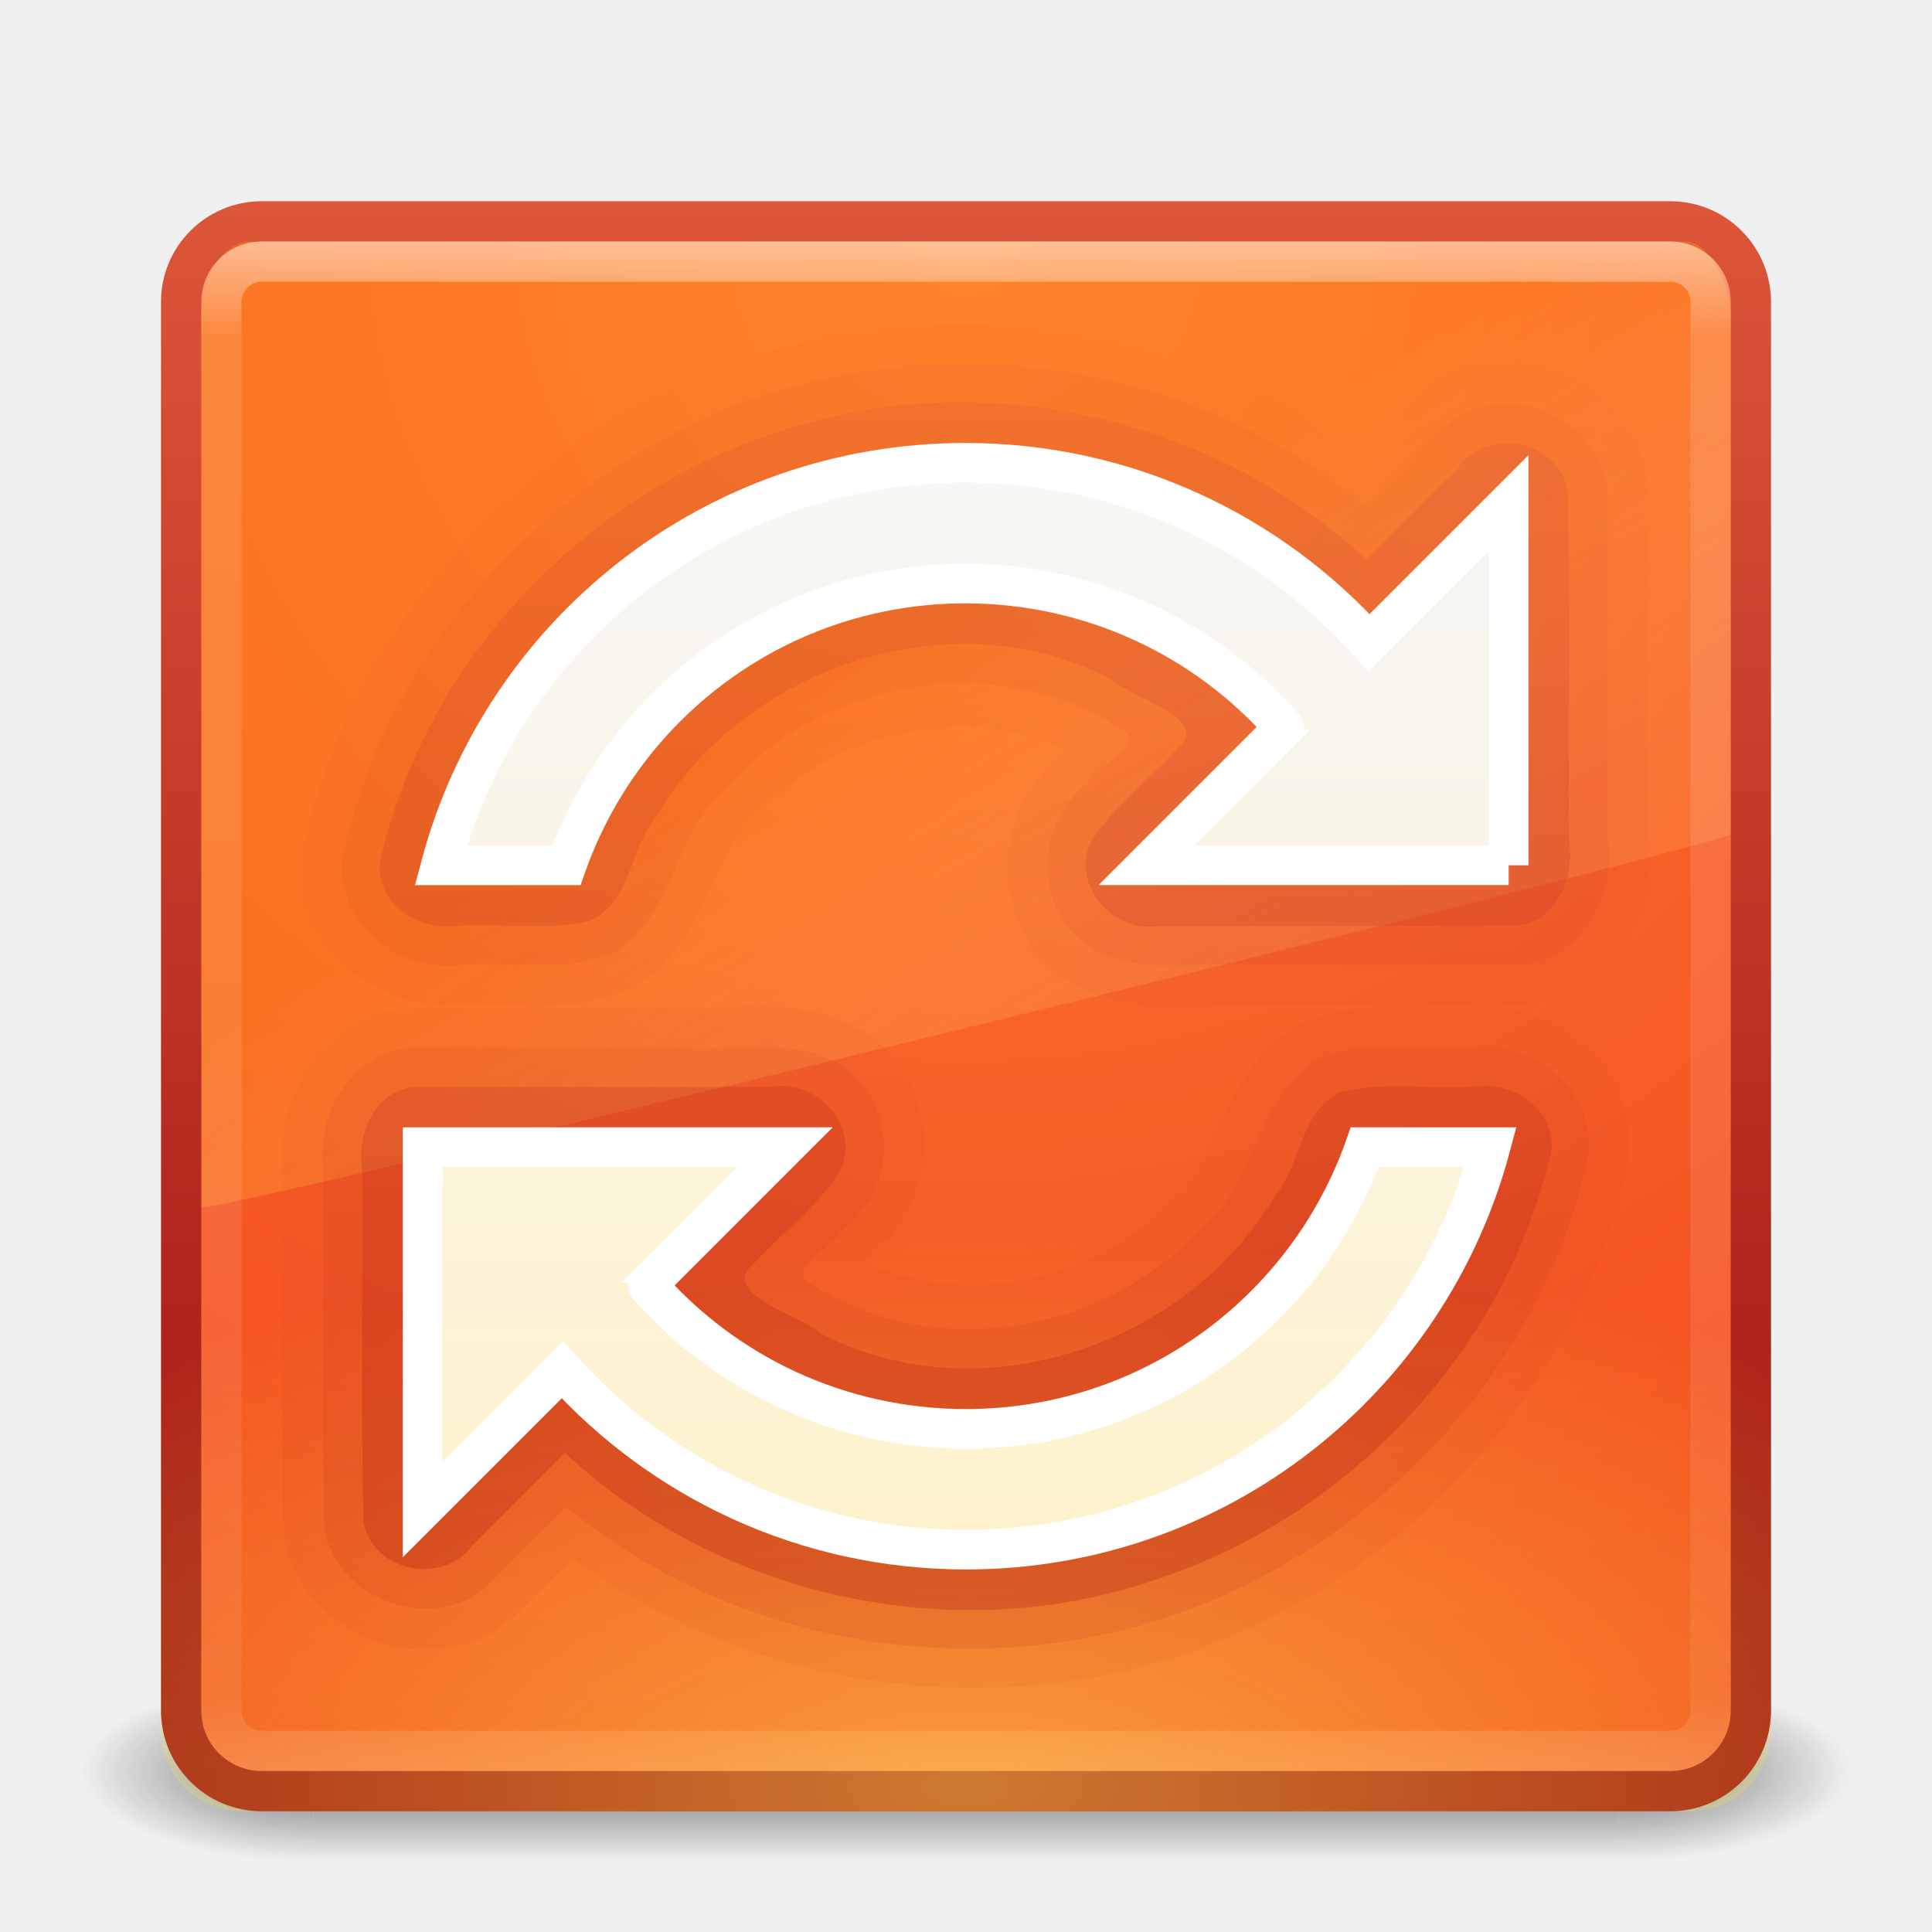
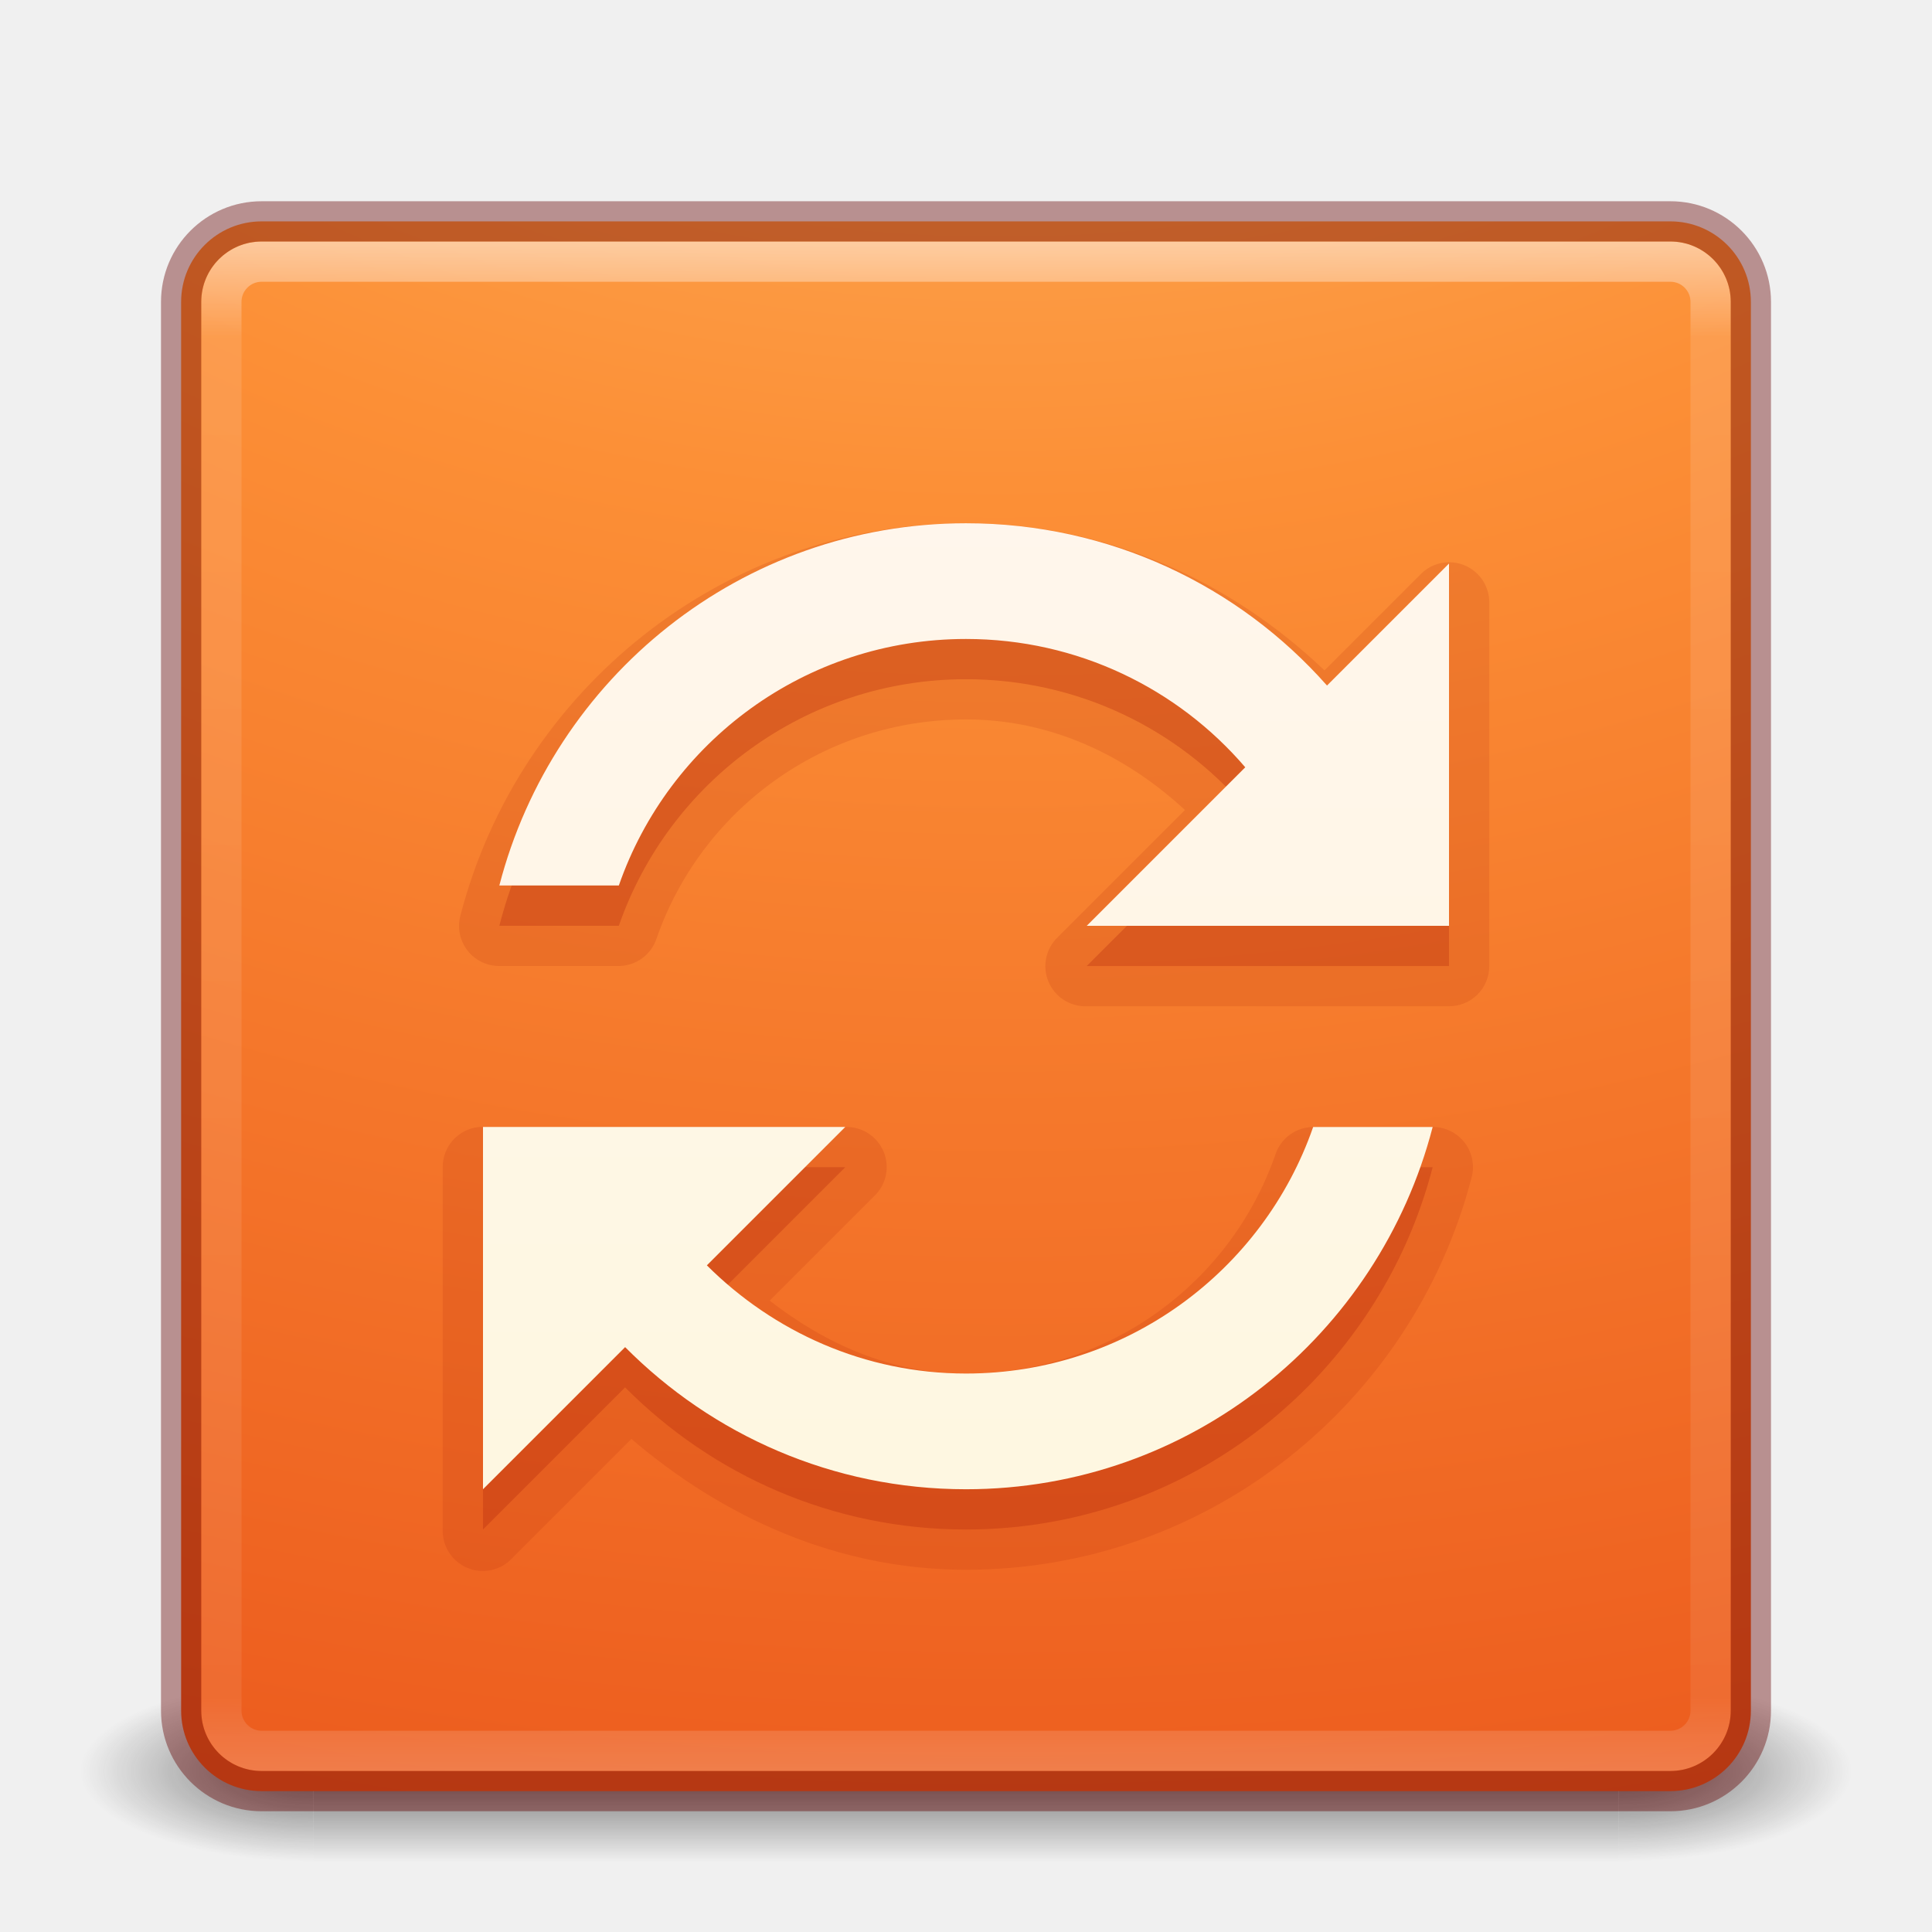
- <svg xmlns="http://www.w3.org/2000/svg" xmlns:xlink="http://www.w3.org/1999/xlink" version="1.1" width="48" height="48" id="svg4032">
-   <defs id="defs4034">
-     <linearGradient x1="25.288" y1="10.841" x2="25.288" y2="38.985" id="linearGradient3946" xlink:href="#linearGradient3940" gradientUnits="userSpaceOnUse" />
-     <linearGradient id="linearGradient3940">
-       <stop id="stop3942" style="stop-color:#f7f7f7;stop-opacity:1" offset="0" />
-       <stop id="stop3944" style="stop-color:#fef2cc;stop-opacity:1" offset="1" />
+ <svg xmlns="http://www.w3.org/2000/svg" xmlns:xlink="http://www.w3.org/1999/xlink" version="1.1" width="48" height="48" id="svg3111">
+   <defs id="defs3113">
+     <linearGradient x1="167.983" y1="6.833" x2="167.983" y2="61.692" id="linearGradient3012" xlink:href="#linearGradient5803-1" gradientUnits="userSpaceOnUse" gradientTransform="matrix(0.710907,0,0,0.710907,-91.2118,1.142943)" />
+     <linearGradient id="linearGradient5803-1">
+       <stop id="stop5805-6" style="stop-color:#fff5ef;stop-opacity:1" offset="0" />
+       <stop id="stop5807-3" style="stop-color:#fef8dd;stop-opacity:1" offset="1" />
    </linearGradient>
-     <linearGradient x1="26.939" y1="10.156" x2="26.939" y2="39.798" id="linearGradient3118" xlink:href="#linearGradient3895-9-0-3" gradientUnits="userSpaceOnUse" />
-     <linearGradient id="linearGradient3895-9-0-3">
-       <stop id="stop3897-0-5-7" style="stop-color:#dc5639;stop-opacity:1" offset="0" />
-       <stop id="stop3899-8-7-06" style="stop-color:#9d0f0f;stop-opacity:1" offset="1" />
+     <linearGradient x1="24" y1="5" x2="24" y2="43" id="linearGradient3028" xlink:href="#linearGradient3924-1" gradientUnits="userSpaceOnUse" gradientTransform="translate(4e-6,1.000006)" />
+     <linearGradient id="linearGradient3924-1">
+       <stop id="stop3926-3" style="stop-color:#ffffff;stop-opacity:1" offset="0" />
+       <stop id="stop3928-91" style="stop-color:#ffffff;stop-opacity:0.235" offset="0.063" />
+       <stop id="stop3930-6" style="stop-color:#ffffff;stop-opacity:0.157" offset="0.951" />
+       <stop id="stop3932-6" style="stop-color:#ffffff;stop-opacity:0.392" offset="1" />
    </linearGradient>
-     <linearGradient x1="28.384" y1="9.051" x2="28.384" y2="40.814" id="linearGradient4018-8" xlink:href="#linearGradient3895-9-0-3" gradientUnits="userSpaceOnUse" />
-     <linearGradient x1="21.507" y1="7.886" x2="21.507" y2="42.121" id="linearGradient4010-3" xlink:href="#linearGradient3895-9-0-3" gradientUnits="userSpaceOnUse" />
-     <radialGradient cx="7.496" cy="8.45" r="20" fx="7.496" fy="8.45" id="radialGradient3456" xlink:href="#linearGradient4067-0-2" gradientUnits="userSpaceOnUse" gradientTransform="matrix(6.0283824e-7,0.6839072,-1.646555,1.3514022e-6,37.9131,-49.52878)" />
-     <linearGradient id="linearGradient4067-0-2">
-       <stop id="stop4069-2-9" style="stop-color:#ffe452;stop-opacity:1" offset="0" />
-       <stop id="stop4071-8-9" style="stop-color:#ffeb41;stop-opacity:0" offset="1" />
+     <radialGradient cx="6.73" cy="9.957" r="12.672" fx="6.2" fy="9.957" id="radialGradient3031" xlink:href="#linearGradient2867-449-88-871-390-598-476-591-434-148-57-177-8-3-3-6-4-8-8-8" gradientUnits="userSpaceOnUse" gradientTransform="matrix(0,9.497552,-11.65996,0,140.9306,-79.16098)" />
+     <linearGradient id="linearGradient2867-449-88-871-390-598-476-591-434-148-57-177-8-3-3-6-4-8-8-8">
+       <stop id="stop3750-1-0-7-6-6-1-3-9" style="stop-color:#ffcd7d;stop-opacity:1" offset="0" />
+       <stop id="stop3752-3-7-4-0-32-8-923-0" style="stop-color:#fc8f36;stop-opacity:1" offset="0.262" />
+       <stop id="stop3754-1-8-5-2-7-6-7-1" style="stop-color:#e23a0e;stop-opacity:1" offset="0.705" />
+       <stop id="stop3756-1-6-2-6-6-1-96-6" style="stop-color:#ac441f;stop-opacity:1" offset="1" />
    </linearGradient>
-     <linearGradient x1="24" y1="5" x2="24" y2="43" id="linearGradient2959" xlink:href="#linearGradient3924" gradientUnits="userSpaceOnUse" gradientTransform="translate(3.7e-6,1.00001)" />
-     <linearGradient id="linearGradient3924">
-       <stop id="stop3926" style="stop-color:#ffffff;stop-opacity:1" offset="0" />
-       <stop id="stop3928" style="stop-color:#ffffff;stop-opacity:0.235" offset="0.063" />
-       <stop id="stop3930" style="stop-color:#ffffff;stop-opacity:0.157" offset="0.951" />
-       <stop id="stop3932" style="stop-color:#ffffff;stop-opacity:0.392" offset="1" />
-     </linearGradient>
-     <linearGradient x1="16.626" y1="15.298" x2="20.055" y2="24.628" id="linearGradient3568" xlink:href="#linearGradient8265-821-176-38-919-66-249-7-7" gradientUnits="userSpaceOnUse" gradientTransform="matrix(0.8249802,0,0,1.301234,4.16188,-1.432921)" />
-     <linearGradient id="linearGradient8265-821-176-38-919-66-249-7-7">
-       <stop id="stop2687-1-9" style="stop-color:#ff9116;stop-opacity:1" offset="0" />
-       <stop id="stop2689-5-4" style="stop-color:#ffdf80;stop-opacity:0.375" offset="1" />
-     </linearGradient>
-     <radialGradient cx="7.496" cy="8.45" r="20" fx="7.496" fy="8.45" id="radialGradient2874" xlink:href="#linearGradient4644-104-3-3-6-2" gradientUnits="userSpaceOnUse" gradientTransform="matrix(1.9428467e-8,2.33699,-2.472257,-4.3056275e-8,44.8901,-11.4348)" />
-     <linearGradient id="linearGradient4644-104-3-3-6-2">
-       <stop id="stop5237-6-5-1-7" style="stop-color:#ff7a35;stop-opacity:1" offset="0" />
-       <stop id="stop5239-4-6-4-8" style="stop-color:#f0431a;stop-opacity:1" offset="1" />
-     </linearGradient>
-     <linearGradient x1="13.991" y1="3.963" x2="13.991" y2="43.294" id="linearGradient2876" xlink:href="#linearGradient3895-9-0-3" gradientUnits="userSpaceOnUse" gradientTransform="translate(1.2e-6,1)" />
    <radialGradient cx="4.993" cy="43.5" r="2.5" fx="4.993" fy="43.5" id="radialGradient3013" xlink:href="#linearGradient3688-166-749" gradientUnits="userSpaceOnUse" gradientTransform="matrix(2.003784,0,0,1.4,27.98813,-17.4)" />
    <linearGradient id="linearGradient3688-166-749">
      <stop id="stop2883" style="stop-color:#181818;stop-opacity:1" offset="0" />
      <stop id="stop2885" style="stop-color:#181818;stop-opacity:0" offset="1" />
    </linearGradient>
    <radialGradient cx="4.993" cy="43.5" r="2.5" fx="4.993" fy="43.5" id="radialGradient3015" xlink:href="#linearGradient3688-464-309" gradientUnits="userSpaceOnUse" gradientTransform="matrix(2.003784,0,0,1.4,-20.01187,-104.4)" />
    <linearGradient id="linearGradient3688-464-309">
      <stop id="stop2889" style="stop-color:#181818;stop-opacity:1" offset="0" />
      <stop id="stop2891" style="stop-color:#181818;stop-opacity:0" offset="1" />
    </linearGradient>
    <linearGradient id="linearGradient3702-501-757">
      <stop id="stop2895" style="stop-color:#181818;stop-opacity:0" offset="0" />
      <stop id="stop2897" style="stop-color:#181818;stop-opacity:1" offset="0.5" />
      <stop id="stop2899" style="stop-color:#181818;stop-opacity:0" offset="1" />
    </linearGradient>
-     <linearGradient x1="25.058" y1="47.028" x2="25.058" y2="39.999" id="linearGradient4030" xlink:href="#linearGradient3702-501-757" gradientUnits="userSpaceOnUse" />
+     <linearGradient x1="25.058" y1="47.028" x2="25.058" y2="39.999" id="linearGradient3109" xlink:href="#linearGradient3702-501-757" gradientUnits="userSpaceOnUse" />
  </defs>
  <g id="layer1">
-     <g transform="matrix(1.157895,0,0,0.6428571,-3.789484,16.03572)" id="g3712" style="opacity:0.6">
-       <rect width="5" height="7" x="38" y="40" id="rect2801" style="fill:url(#radialGradient3013);fill-opacity:1;stroke:none" />
-       <rect width="5" height="7" x="-10" y="-47" transform="scale(-1,-1)" id="rect3696" style="fill:url(#radialGradient3015);fill-opacity:1;stroke:none" />
-       <rect width="28" height="7" x="10" y="40" id="rect3700" style="fill:url(#linearGradient4030);fill-opacity:1;stroke:none" />
+     <g transform="matrix(1.157895,0,0,0.6428571,-3.789476,16.03572)" id="g3712-5" style="opacity:0.6">
+       <rect width="5" height="7" x="38" y="40" id="rect2801-3" style="fill:url(#radialGradient3013);fill-opacity:1;stroke:none" />
+       <rect width="5" height="7" x="-10" y="-47" transform="scale(-1,-1)" id="rect3696-6" style="fill:url(#radialGradient3015);fill-opacity:1;stroke:none" />
+       <rect width="28" height="7" x="10" y="40" id="rect3700-4" style="fill:url(#linearGradient3109);fill-opacity:1;stroke:none" />
    </g>
-     <rect width="39" height="39" rx="2" ry="2" x="4.5" y="5.5" id="rect5505-21" style="color:#000000;fill:url(#radialGradient2874);fill-opacity:1;fill-rule:nonzero;stroke:url(#linearGradient2876);stroke-width:1;stroke-linecap:round;stroke-linejoin:round;stroke-miterlimit:4;stroke-opacity:1;stroke-dasharray:none;stroke-dashoffset:0;marker:none;visibility:visible;display:inline;overflow:visible;enable-background:accumulate" />
-     <path d="M 6.217,6 C 5.538,6 5,6.912 5,7.8 L 5.013,30 C 6.106,29.976 42.17,21.153 43,20.729 L 43,7.8 C 43,7.122 42.469,6 41.881,6 L 6.217,6 z" id="path3333" style="opacity:0.4;fill:url(#linearGradient3568);fill-opacity:1;fill-rule:evenodd;stroke:none" />
-     <rect width="37" height="37" rx="1" ry="1" x="5.5" y="6.5" id="rect6741" style="opacity:0.5;fill:none;stroke:url(#linearGradient2959);stroke-width:1;stroke-linecap:round;stroke-linejoin:round;stroke-miterlimit:4;stroke-opacity:1;stroke-dasharray:none;stroke-dashoffset:0" />
-     <rect width="40" height="40" rx="2" ry="2" x="4" y="-45" transform="scale(1,-1)" id="rect5505-2-6-47" style="opacity:0.5;color:#000000;fill:url(#radialGradient3456);fill-opacity:1;fill-rule:nonzero;stroke:none;stroke-width:1;marker:none;visibility:visible;display:inline;overflow:visible;enable-background:accumulate" />
-     <path d="m 18.875,25 c -0.748,-0.002 -1.415,0.069 -1.938,0.031 a 1.006,1.006 0 0 0 -0.062,0 l -6.625,0 a 1.006,1.006 0 0 0 -0.062,0 c -1.093,0.076 -1.998,0.701 -2.531,1.5 -0.505,0.756 -0.721,1.679 -0.625,2.594 0.006,0.052 -0.008,0.104 0,0.156 0.006,2.81 -0.028,5.635 0,8.469 a 1.006,1.006 0 0 0 0,0.062 c 0.142,2.897 3.973,4.268 5.938,2.156 C 12.979,39.957 12.99,39.949 13,39.938 l 1.219,-1.219 c 5.136,3.752 12.301,4.324 17.875,1.188 0.007,-0.004 0.024,0.004 0.031,0 4.155,-2.286 7.38,-6.39 8.344,-11.094 a 1.006,1.006 0 0 0 0,-0.094 c 0.2,-2.276 -1.918,-3.954 -4.031,-3.688 -0.026,0.002 -0.067,-0.001 -0.094,0 -1.05,0.047 -2.504,-0.268 -4.031,0.406 A 1.006,1.006 0 0 0 32.188,25.5 c -1.057,0.651 -1.509,1.663 -1.875,2.469 -0.366,0.806 -0.67,1.424 -1.125,1.781 a 1.006,1.006 0 0 0 -0.125,0.094 C 27.206,31.885 24.003,32.48 21.5,31.375 c 0.017,-0.017 0.045,-0.013 0.062,-0.031 l 0,-0.031 c 0.047,-0.05 0.077,-0.062 0.125,-0.125 0.053,-0.044 0.075,-0.11 0.125,-0.156 l 0.031,0 c 1.605,-1.525 1.504,-4.341 -0.531,-5.5 a 1.006,1.006 0 0 0 -0.031,0 C 20.474,25.105 19.627,25.002 18.875,25 z m 10.232,-0.002 c 0.748,0.002 1.415,-0.069 1.938,-0.031 a 1.006,1.006 0 0 0 0.062,0 l 6.625,0 a 1.006,1.006 0 0 0 0.062,0 c 1.093,-0.076 1.998,-0.701 2.531,-1.5 0.505,-0.756 0.721,-1.679 0.625,-2.594 -0.005,-0.052 0.008,-0.104 0,-0.156 -0.006,-2.81 0.028,-5.635 0,-8.469 a 1.006,1.006 0 0 0 0,-0.062 c -0.142,-2.897 -3.973,-4.268 -5.938,-2.156 -0.01,0.011 -0.021,0.02 -0.031,0.031 l -1.219,1.219 c -5.136,-3.752 -12.301,-4.324 -17.875,-1.188 -0.007,0.004 -0.024,-0.004 -0.031,0 -4.155,2.286 -7.38,6.39 -8.344,11.094 a 1.006,1.006 0 0 0 0,0.094 c -0.2,2.276 1.918,3.954 4.031,3.688 0.026,-0.002 0.067,0.001 0.094,0 1.05,-0.047 2.504,0.268 4.031,-0.406 a 1.006,1.006 0 0 0 0.125,-0.062 c 1.057,-0.651 1.509,-1.663 1.875,-2.469 0.366,-0.806 0.67,-1.424 1.125,-1.781 a 1.006,1.006 0 0 0 0.125,-0.094 c 1.856,-2.041 5.059,-2.637 7.562,-1.531 -0.017,0.017 -0.045,0.013 -0.062,0.031 l 0,0.031 c -0.047,0.05 -0.077,0.062 -0.125,0.125 -0.053,0.044 -0.075,0.11 -0.125,0.156 l -0.031,0 c -1.605,1.525 -1.504,4.341 0.531,5.5 a 1.006,1.006 0 0 0 0.031,0 c 0.807,0.426 1.654,0.53 2.406,0.531 z" id="path4090" style="opacity:0.05;color:#000000;fill:url(#linearGradient4010-3);fill-opacity:1;fill-rule:nonzero;stroke:none;stroke-width:0.985;marker:none;visibility:visible;display:inline;overflow:visible;enable-background:accumulate" />
-     <path d="m 37.732,23.967 c 1.532,-0.107 2.426,-1.683 2.219,-3.101 -0.008,-2.871 0.016,-5.744 -0.012,-8.615 -0.098,-2.002 -2.862,-2.989 -4.206,-1.503 -0.604,0.604 -1.208,1.208 -1.812,1.812 -4.836,-4.011 -12.097,-4.675 -17.569,-1.583 -3.91,2.143 -6.951,5.993 -7.85,10.383 -0.142,1.617 1.466,2.84 2.993,2.606 1.256,-0.083 2.588,0.224 3.77,-0.298 1.528,-0.941 1.481,-3.092 2.892,-4.2 2.423,-2.664 6.759,-3.332 9.782,-1.3 0.432,0.343 -0.671,0.869 -0.917,1.292 -1.357,0.994 -1.34,3.281 0.16,4.136 1.204,0.636 2.614,0.276 3.922,0.371 2.21,0 4.42,0 6.63,0 z M 10.25,26.031 c -1.532,0.107 -2.426,1.683 -2.219,3.101 0.008,2.871 -0.016,5.744 0.012,8.615 0.098,2.002 2.862,2.989 4.206,1.503 0.604,-0.604 1.208,-1.208 1.812,-1.812 4.836,4.011 12.097,4.675 17.569,1.583 3.91,-2.143 6.951,-5.993 7.85,-10.383 0.142,-1.617 -1.466,-2.84 -2.993,-2.606 -1.256,0.083 -2.588,-0.224 -3.77,0.298 -1.528,0.941 -1.481,3.092 -2.892,4.2 -2.423,2.664 -6.759,3.332 -9.782,1.3 -0.432,-0.343 0.671,-0.869 0.917,-1.292 1.357,-0.994 1.34,-3.281 -0.16,-4.136 -1.204,-0.636 -2.614,-0.276 -3.922,-0.371 -2.21,0 -4.42,0 -6.63,0 z" id="path3997-7-7" style="opacity:0.1;color:#000000;fill:url(#linearGradient4018-8);fill-opacity:1;fill-rule:nonzero;stroke:none;stroke-width:0.985;marker:none;visibility:visible;display:inline;overflow:visible;enable-background:accumulate" />
-     <path d="m 37.638,22.998 c 1.039,-0.077 1.487,-1.18 1.344,-2.094 -0.021,-2.901 0.042,-5.807 -0.032,-8.705 -0.203,-1.258 -1.995,-1.608 -2.711,-0.584 -0.763,0.763 -1.526,1.526 -2.289,2.289 -3.922,-3.655 -9.871,-4.911 -14.917,-3.069 -4.694,1.619 -8.51,5.721 -9.596,10.585 -0.087,1.091 1.045,1.754 2.022,1.578 1.064,-0.057 2.163,0.129 3.201,-0.123 1.021,-0.47 0.981,-1.784 1.635,-2.581 2.198,-3.736 7.369,-5.466 11.276,-3.433 0.508,0.454 2.552,0.996 1.706,1.717 -0.715,0.796 -1.626,1.445 -2.186,2.36 -0.482,1.088 0.605,2.278 1.729,2.062 2.939,0 5.878,0 8.817,0 z M 10.344,27 C 9.304,27.077 8.857,28.18 9,29.094 c 0.021,2.901 -0.042,5.807 0.032,8.705 0.203,1.258 1.995,1.608 2.711,0.584 0.763,-0.763 1.526,-1.526 2.289,-2.289 3.922,3.655 9.871,4.911 14.917,3.069 4.694,-1.619 8.51,-5.721 9.596,-10.585 C 38.632,27.487 37.499,26.824 36.522,27 c -1.064,0.057 -2.163,-0.129 -3.201,0.123 -1.021,0.47 -0.981,1.784 -1.635,2.581 -2.198,3.736 -7.369,5.466 -11.276,3.433 -0.508,-0.454 -2.552,-0.996 -1.706,-1.717 0.715,-0.796 1.626,-1.445 2.186,-2.36 C 21.372,27.974 20.284,26.784 19.161,27 c -2.939,0 -5.878,0 -8.817,0 z" id="path3997-2" style="opacity:0.25;color:#000000;fill:url(#linearGradient3118);fill-opacity:1;fill-rule:nonzero;stroke:none;stroke-width:0.985;marker:none;visibility:visible;display:inline;overflow:visible;enable-background:accumulate" />
-     <path d="m 37.482,21.498 0,-9 -3.469,3.469 c -2.467,-2.743 -6.046,-4.469 -10.031,-4.469 -6.25,0 -11.491,4.238 -13.031,10 l 3.125,0 c 1.44,-4.08 5.331,-7 9.906,-7 3.146,0 5.982,1.374 7.906,3.562 0.005,0.006 -0.005,0.025 0,0.031 l -3.406,3.406 5.406,0 3.125,0 0.469,0 z M 10.5,28.5 l 0,9 3.469,-3.469 C 16.436,36.774 20.014,38.5 24,38.5 c 6.25,0 11.491,-4.238 13.031,-10 l -3.125,0 c -1.44,4.08 -5.331,7 -9.906,7 -3.146,0 -5.982,-1.374 -7.906,-3.562 -0.005,-0.006 0.005,-0.025 0,-0.031 L 19.5,28.5 l -5.406,0 -3.125,0 -0.469,0 z" id="path3858-3-5" style="color:#000000;fill:url(#linearGradient3946);fill-opacity:1;fill-rule:nonzero;stroke:#ffffff;stroke-width:0.985;stroke-linecap:butt;stroke-linejoin:miter;stroke-miterlimit:4;stroke-opacity:1;stroke-dasharray:none;stroke-dashoffset:0;marker:none;visibility:visible;display:inline;overflow:visible;enable-background:accumulate" />
+     <rect width="39" height="39" rx="2" ry="2" x="4.5" y="5.5" id="rect5505-21" style="color:#000000;fill:url(#radialGradient3031);fill-opacity:1;fill-rule:nonzero;stroke:none;stroke-width:1;marker:none;visibility:visible;display:inline;overflow:visible;enable-background:accumulate" />
+     <rect width="37" height="37" rx="1" ry="1" x="5.5" y="6.5" id="rect6741" style="opacity:0.5;fill:none;stroke:url(#linearGradient3028);stroke-width:1;stroke-linecap:round;stroke-linejoin:round;stroke-miterlimit:4;stroke-opacity:1;stroke-dasharray:none;stroke-dashoffset:0" />
+     <rect width="39" height="39" rx="2" ry="2" x="4.5" y="5.5" id="rect5505-21-3-2" style="opacity:0.4;color:#000000;fill:none;stroke:#640000;stroke-width:1;stroke-linecap:round;stroke-linejoin:round;stroke-miterlimit:4;stroke-opacity:1;stroke-dasharray:none;stroke-dashoffset:0;marker:none;visibility:visible;display:inline;overflow:visible;enable-background:accumulate" />
+     <path d="m 24,13 c -6.041,0 -11.113,4.154 -12.562,9.75 a 0.996,0.996 0 0 0 0.969,1.25 l 2.969,0 a 0.996,0.996 0 0 0 0.938,-0.688 c 1.103,-3.175 4.124,-5.438 7.688,-5.438 2.134,0 3.989,0.913 5.438,2.25 l -3.156,3.156 A 0.996,0.996 0 0 0 27,25 l 9,0 a 0.996,0.996 0 0 0 1,-1 l 0,-9 a 0.996,0.996 0 0 0 -1.719,-0.719 l -2.375,2.375 C 30.578,14.432 27.467,13 24,13 z m -12.094,15 a 0.996,0.996 0 0 0 -0.906,1 l 0,9 a 0.996,0.996 0 0 0 1.719,0.719 l 2.969,-2.969 c 2.26,1.934 5.105,3.25 8.312,3.25 6.041,0 11.113,-4.154 12.562,-9.75 a 0.996,0.996 0 0 0 -0.969,-1.25 l -2.969,0 a 0.996,0.996 0 0 0 -0.938,0.688 c -1.103,3.175 -4.124,5.438 -7.688,5.438 -1.871,0 -3.502,-0.745 -4.875,-1.812 l 2.594,-2.594 A 0.996,0.996 0 0 0 21,28 l -9,0 a 0.996,0.996 0 0 0 -0.094,0 z" id="path4451" style="opacity:0.15;color:#000000;fill:#ae2109;fill-opacity:1;fill-rule:nonzero;stroke:none;stroke-width:1;marker:none;visibility:visible;display:inline;overflow:visible;enable-background:accumulate" />
+     <path d="m 24,14 c -5.585,0 -10.256,3.833 -11.594,9 l 2.969,0 c 1.24,-3.569 4.636,-6.125 8.625,-6.125 2.775,0 5.263,1.234 6.938,3.188 l -3.938,3.938 9,0 0,-9 -3.031,3.031 C 30.778,15.553 27.57,14 24,14 z m -12,15 0,9 3.531,-3.531 c 2.165,2.179 5.152,3.531 8.469,3.531 5.585,0 10.256,-3.833 11.594,-9 l -2.969,0 c -1.24,3.569 -4.636,6.125 -8.625,6.125 -2.518,0 -4.785,-1.039 -6.438,-2.688 l 3.438,-3.438 -9,0 z" id="path4285-6" style="opacity:0.3;color:#000000;fill:#ae2109;fill-opacity:1;fill-rule:nonzero;stroke:none;stroke-width:1;marker:none;visibility:visible;display:inline;overflow:visible;enable-background:accumulate" />
+     <path d="m 24,13 c -5.585,0 -10.256,3.833 -11.594,9 l 2.969,0 c 1.24,-3.569 4.636,-6.125 8.625,-6.125 2.775,0 5.263,1.234 6.938,3.188 l -3.938,3.938 9,0 0,-9 -3.031,3.031 C 30.778,14.553 27.57,13 24,13 z m -12,15 0,9 3.531,-3.531 c 2.165,2.179 5.152,3.531 8.469,3.531 5.585,0 10.256,-3.833 11.594,-9 l -2.969,0 c -1.24,3.569 -4.636,6.125 -8.625,6.125 -2.518,0 -4.785,-1.039 -6.438,-2.688 l 3.438,-3.438 -9,0 z" id="path4285" style="color:#000000;fill:url(#linearGradient3012);fill-opacity:1;fill-rule:nonzero;stroke:none;stroke-width:1;marker:none;visibility:visible;display:inline;overflow:visible;enable-background:accumulate" />
  </g>
</svg>
